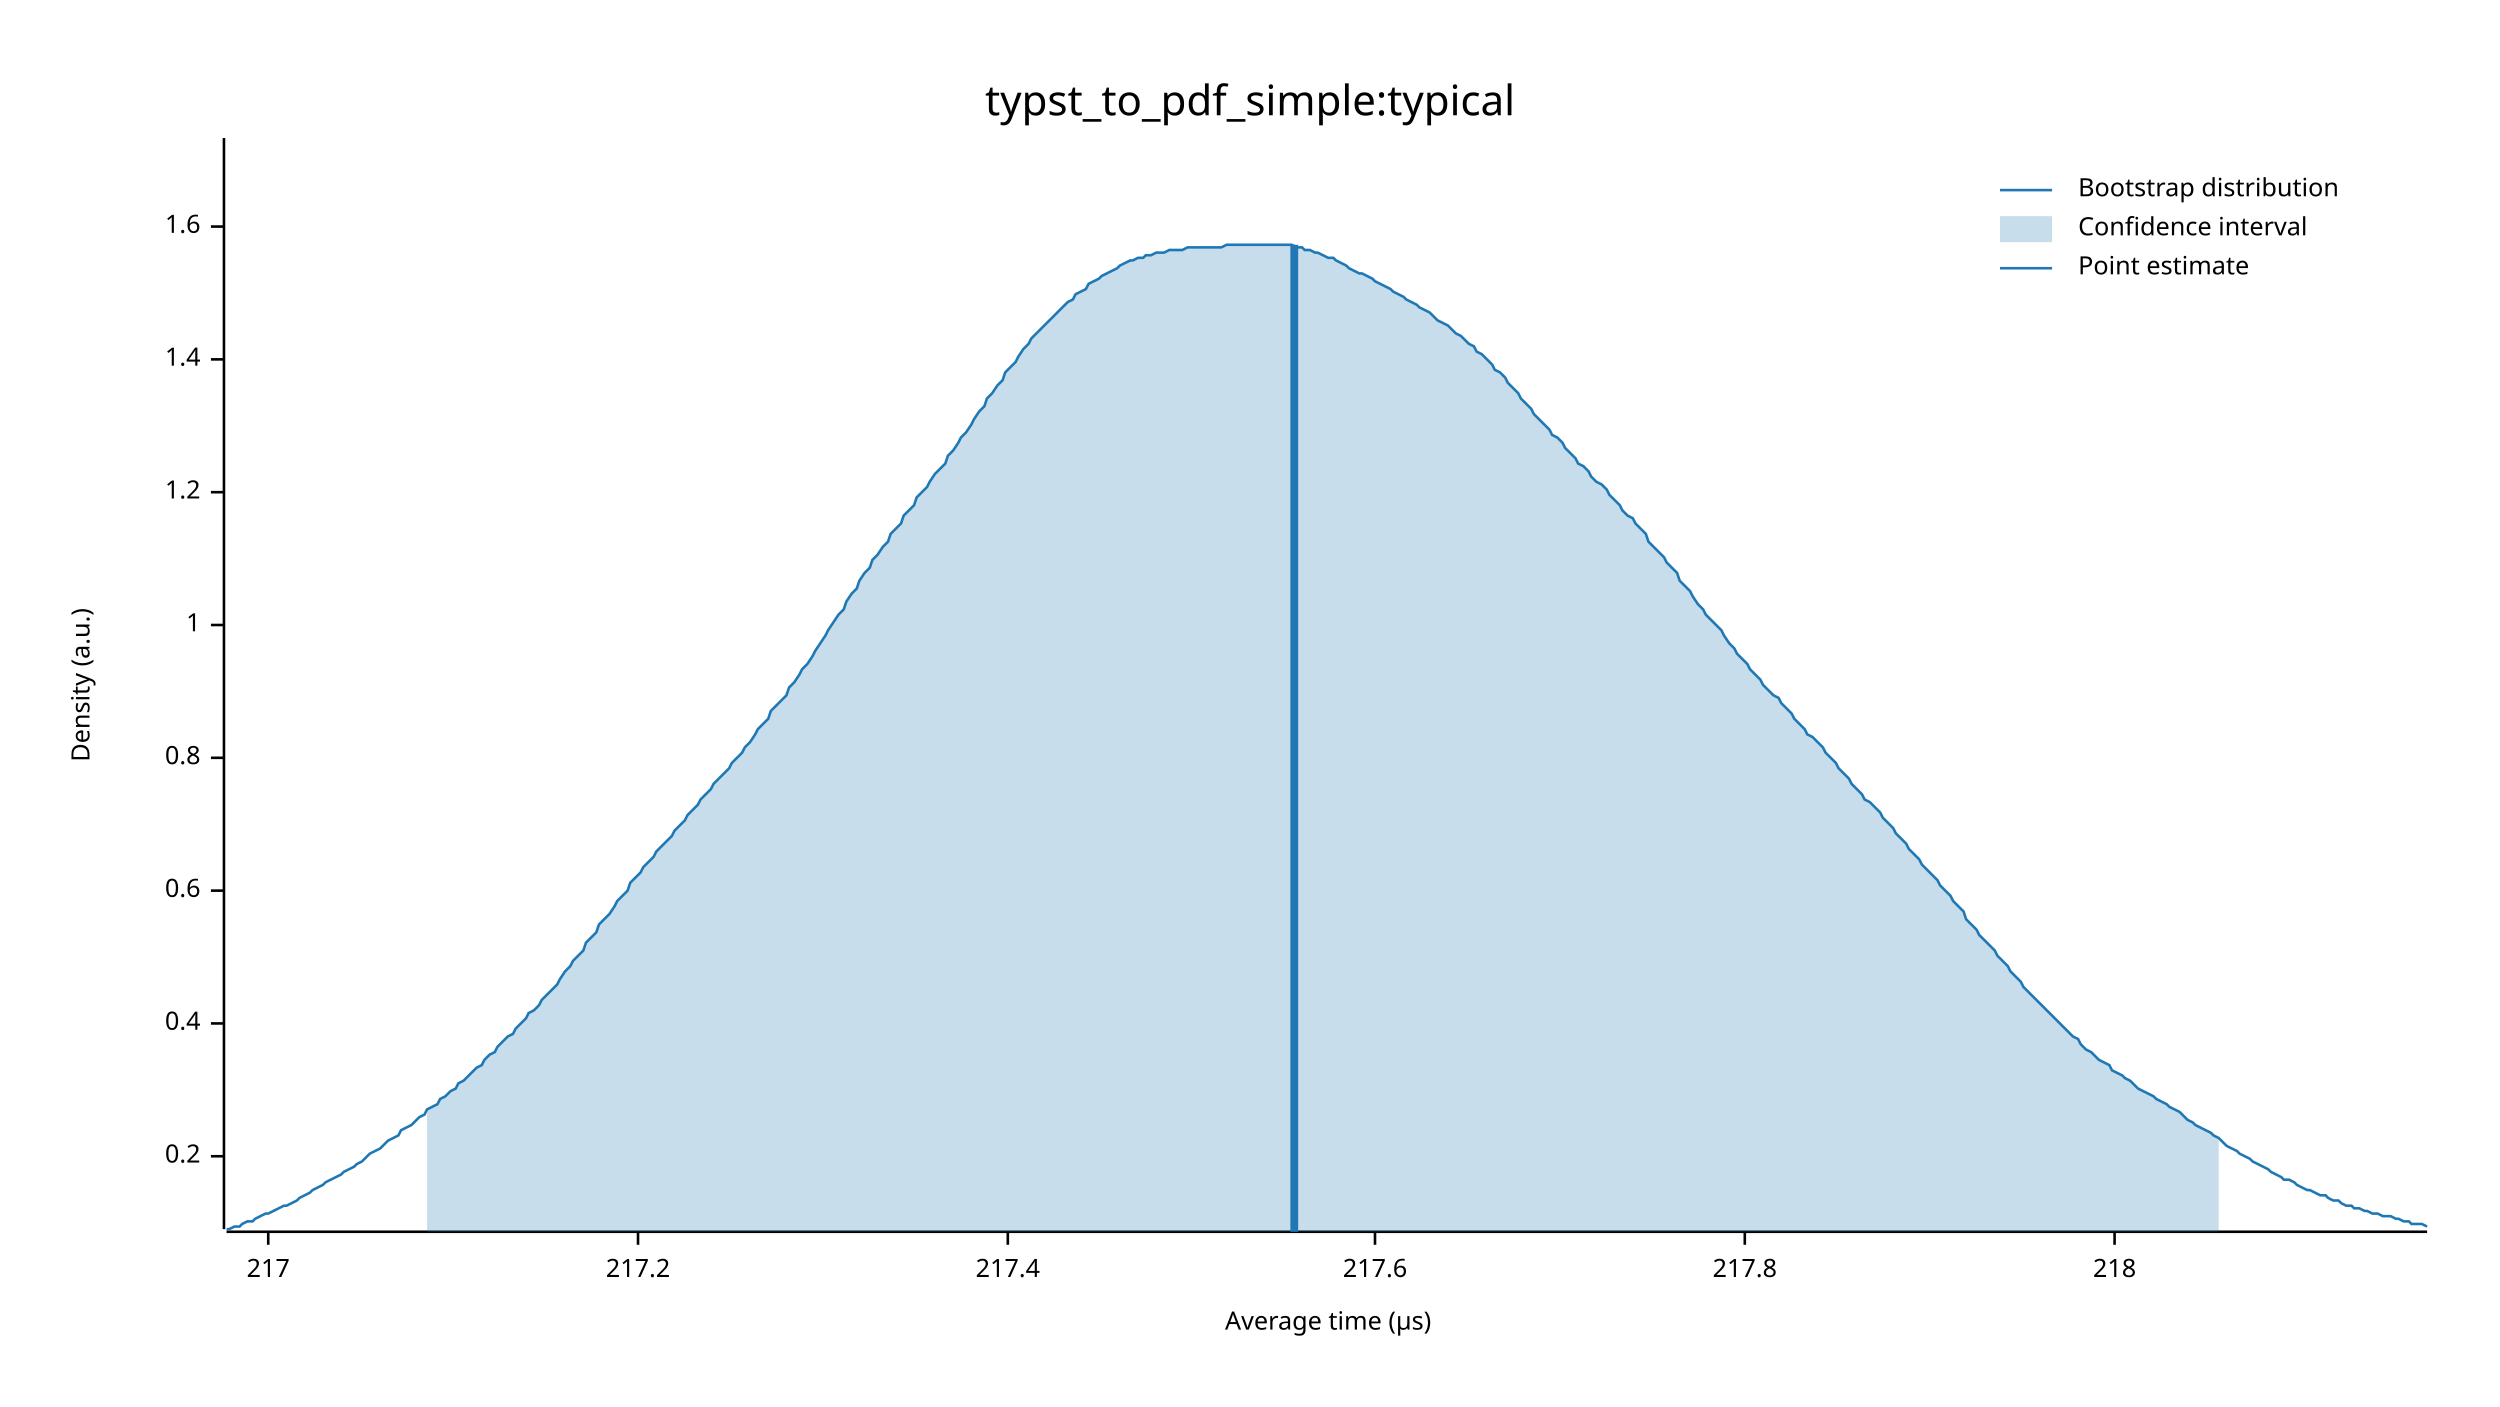
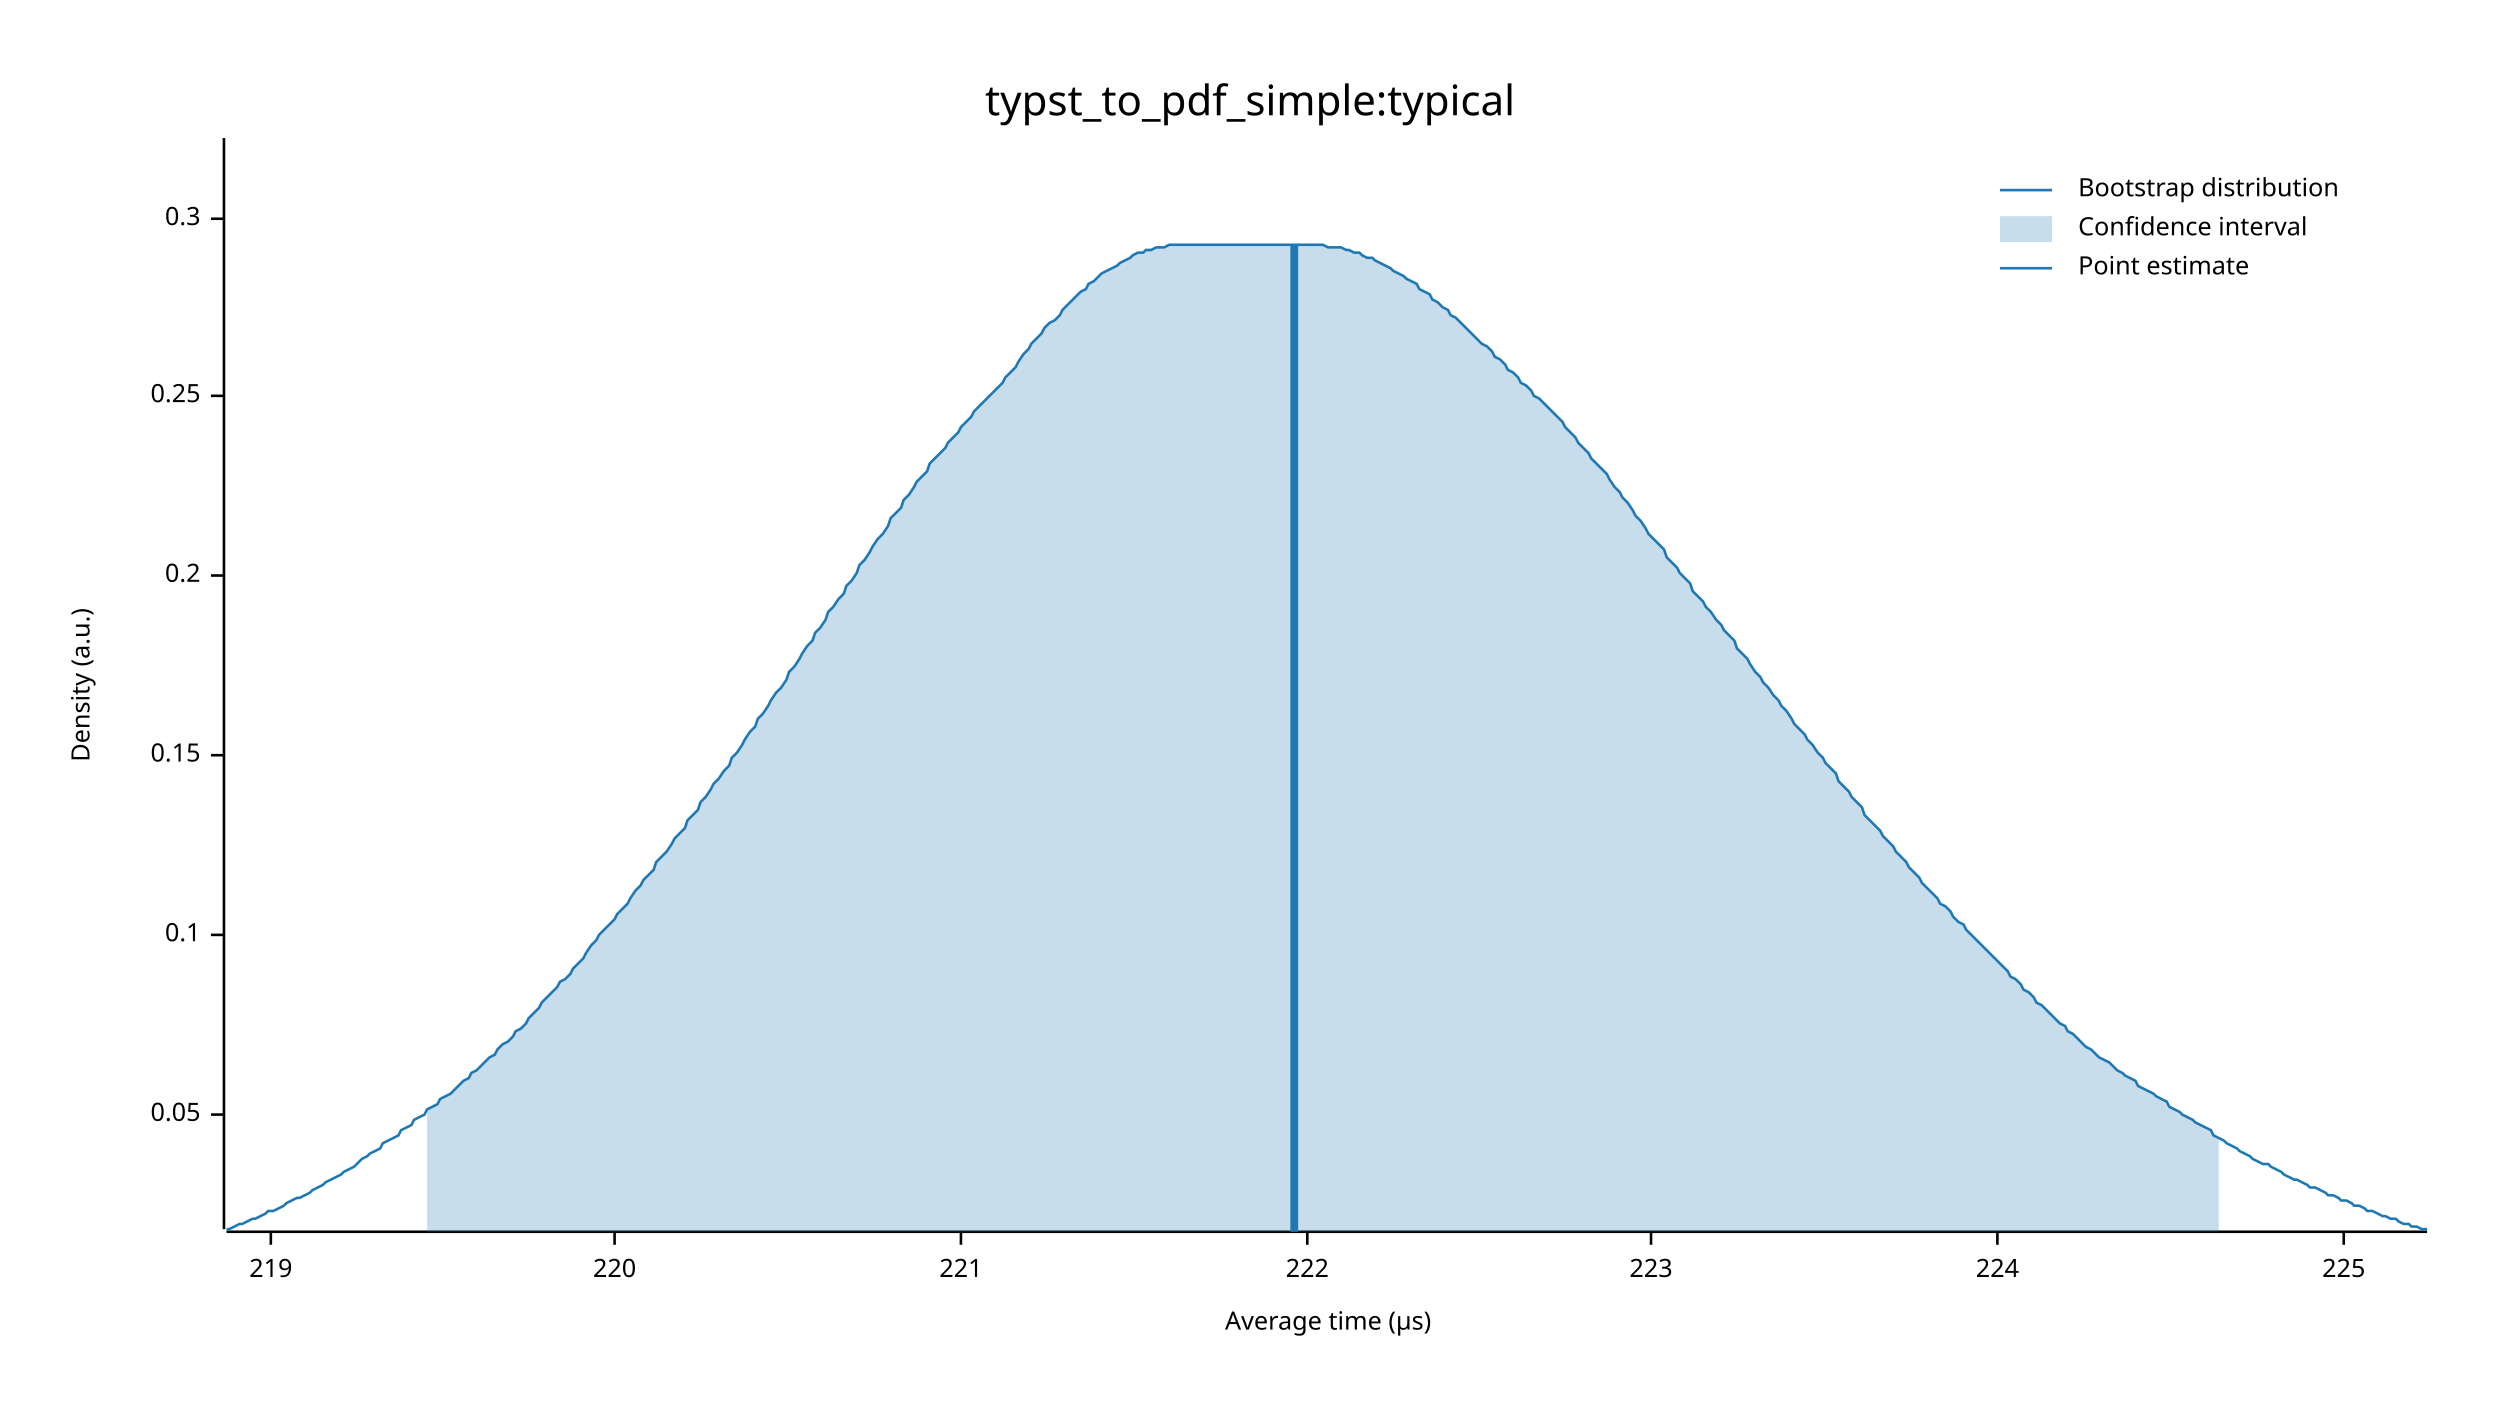
<svg xmlns="http://www.w3.org/2000/svg" width="960" height="540" viewBox="0 0 960 540">
  <text x="480" y="32" dy="0.76em" text-anchor="middle" font-family="sans-serif" font-size="16.129" opacity="1" fill="#000000">
typst_to_pdf_simple:typical
</text>
  <text x="27" y="263" dy="0.76em" text-anchor="middle" font-family="sans-serif" font-size="9.677" opacity="1" fill="#000000" transform="rotate(270, 27, 263)">
Density (a.u.)
</text>
  <text x="510" y="513" dy="-0.5ex" text-anchor="middle" font-family="sans-serif" font-size="9.677" opacity="1" fill="#000000">
Average time (µs)
</text>
  <polyline fill="none" opacity="1" stroke="#000000" stroke-width="1" points="86,53 86,472 " />
-   <text x="77" y="444" dy="0.5ex" text-anchor="end" font-family="sans-serif" font-size="9.677" opacity="1" fill="#000000">
+   <text x="77" y="428" dy="0.5ex" text-anchor="end" font-family="sans-serif" font-size="9.677" opacity="1" fill="#000000">
+ 0.05
+ </text>
+   <polyline fill="none" opacity="1" stroke="#000000" stroke-width="1" points="81,428 86,428 " />
+   <text x="77" y="359" dy="0.5ex" text-anchor="end" font-family="sans-serif" font-size="9.677" opacity="1" fill="#000000">
+ 0.1
+ </text>
+   <polyline fill="none" opacity="1" stroke="#000000" stroke-width="1" points="81,359 86,359 " />
+   <text x="77" y="290" dy="0.5ex" text-anchor="end" font-family="sans-serif" font-size="9.677" opacity="1" fill="#000000">
+ 0.15
+ </text>
+   <polyline fill="none" opacity="1" stroke="#000000" stroke-width="1" points="81,290 86,290 " />
+   <text x="77" y="221" dy="0.5ex" text-anchor="end" font-family="sans-serif" font-size="9.677" opacity="1" fill="#000000">
0.2
</text>
-   <polyline fill="none" opacity="1" stroke="#000000" stroke-width="1" points="81,444 86,444 " />
-   <text x="77" y="393" dy="0.5ex" text-anchor="end" font-family="sans-serif" font-size="9.677" opacity="1" fill="#000000">
- 0.4
+   <polyline fill="none" opacity="1" stroke="#000000" stroke-width="1" points="81,221 86,221 " />
+   <text x="77" y="152" dy="0.5ex" text-anchor="end" font-family="sans-serif" font-size="9.677" opacity="1" fill="#000000">
+ 0.25
</text>
-   <polyline fill="none" opacity="1" stroke="#000000" stroke-width="1" points="81,393 86,393 " />
-   <text x="77" y="342" dy="0.5ex" text-anchor="end" font-family="sans-serif" font-size="9.677" opacity="1" fill="#000000">
- 0.6
+   <polyline fill="none" opacity="1" stroke="#000000" stroke-width="1" points="81,152 86,152 " />
+   <text x="77" y="84" dy="0.5ex" text-anchor="end" font-family="sans-serif" font-size="9.677" opacity="1" fill="#000000">
+ 0.3
</text>
-   <polyline fill="none" opacity="1" stroke="#000000" stroke-width="1" points="81,342 86,342 " />
-   <text x="77" y="291" dy="0.5ex" text-anchor="end" font-family="sans-serif" font-size="9.677" opacity="1" fill="#000000">
- 0.8
+   <polyline fill="none" opacity="1" stroke="#000000" stroke-width="1" points="81,84 86,84 " />
+   <polyline fill="none" opacity="1" stroke="#000000" stroke-width="1" points="87,473 932,473 " />
+   <text x="104" y="483" dy="0.76em" text-anchor="middle" font-family="sans-serif" font-size="9.677" opacity="1" fill="#000000">
+ 219
</text>
-   <polyline fill="none" opacity="1" stroke="#000000" stroke-width="1" points="81,291 86,291 " />
-   <text x="77" y="240" dy="0.5ex" text-anchor="end" font-family="sans-serif" font-size="9.677" opacity="1" fill="#000000">
- 1
+   <polyline fill="none" opacity="1" stroke="#000000" stroke-width="1" points="104,473 104,478 " />
+   <text x="236" y="483" dy="0.76em" text-anchor="middle" font-family="sans-serif" font-size="9.677" opacity="1" fill="#000000">
+ 220
</text>
-   <polyline fill="none" opacity="1" stroke="#000000" stroke-width="1" points="81,240 86,240 " />
-   <text x="77" y="189" dy="0.5ex" text-anchor="end" font-family="sans-serif" font-size="9.677" opacity="1" fill="#000000">
- 1.2
+   <polyline fill="none" opacity="1" stroke="#000000" stroke-width="1" points="236,473 236,478 " />
+   <text x="369" y="483" dy="0.76em" text-anchor="middle" font-family="sans-serif" font-size="9.677" opacity="1" fill="#000000">
+ 221
</text>
-   <polyline fill="none" opacity="1" stroke="#000000" stroke-width="1" points="81,189 86,189 " />
-   <text x="77" y="138" dy="0.5ex" text-anchor="end" font-family="sans-serif" font-size="9.677" opacity="1" fill="#000000">
- 1.4
+   <polyline fill="none" opacity="1" stroke="#000000" stroke-width="1" points="369,473 369,478 " />
+   <text x="502" y="483" dy="0.76em" text-anchor="middle" font-family="sans-serif" font-size="9.677" opacity="1" fill="#000000">
+ 222
</text>
-   <polyline fill="none" opacity="1" stroke="#000000" stroke-width="1" points="81,138 86,138 " />
-   <text x="77" y="87" dy="0.5ex" text-anchor="end" font-family="sans-serif" font-size="9.677" opacity="1" fill="#000000">
- 1.6
+   <polyline fill="none" opacity="1" stroke="#000000" stroke-width="1" points="502,473 502,478 " />
+   <text x="634" y="483" dy="0.76em" text-anchor="middle" font-family="sans-serif" font-size="9.677" opacity="1" fill="#000000">
+ 223
</text>
-   <polyline fill="none" opacity="1" stroke="#000000" stroke-width="1" points="81,87 86,87 " />
-   <polyline fill="none" opacity="1" stroke="#000000" stroke-width="1" points="87,473 932,473 " />
-   <text x="103" y="483" dy="0.76em" text-anchor="middle" font-family="sans-serif" font-size="9.677" opacity="1" fill="#000000">
- 217
+   <polyline fill="none" opacity="1" stroke="#000000" stroke-width="1" points="634,473 634,478 " />
+   <text x="767" y="483" dy="0.76em" text-anchor="middle" font-family="sans-serif" font-size="9.677" opacity="1" fill="#000000">
+ 224
</text>
-   <polyline fill="none" opacity="1" stroke="#000000" stroke-width="1" points="103,473 103,478 " />
-   <text x="245" y="483" dy="0.76em" text-anchor="middle" font-family="sans-serif" font-size="9.677" opacity="1" fill="#000000">
- 217.2
+   <polyline fill="none" opacity="1" stroke="#000000" stroke-width="1" points="767,473 767,478 " />
+   <text x="900" y="483" dy="0.76em" text-anchor="middle" font-family="sans-serif" font-size="9.677" opacity="1" fill="#000000">
+ 225
</text>
-   <polyline fill="none" opacity="1" stroke="#000000" stroke-width="1" points="245,473 245,478 " />
-   <text x="387" y="483" dy="0.76em" text-anchor="middle" font-family="sans-serif" font-size="9.677" opacity="1" fill="#000000">
- 217.4
- </text>
-   <polyline fill="none" opacity="1" stroke="#000000" stroke-width="1" points="387,473 387,478 " />
-   <text x="528" y="483" dy="0.76em" text-anchor="middle" font-family="sans-serif" font-size="9.677" opacity="1" fill="#000000">
- 217.6
- </text>
-   <polyline fill="none" opacity="1" stroke="#000000" stroke-width="1" points="528,473 528,478 " />
-   <text x="670" y="483" dy="0.76em" text-anchor="middle" font-family="sans-serif" font-size="9.677" opacity="1" fill="#000000">
- 217.8
- </text>
-   <polyline fill="none" opacity="1" stroke="#000000" stroke-width="1" points="670,473 670,478 " />
-   <text x="812" y="483" dy="0.76em" text-anchor="middle" font-family="sans-serif" font-size="9.677" opacity="1" fill="#000000">
- 218
- </text>
-   <polyline fill="none" opacity="1" stroke="#000000" stroke-width="1" points="812,473 812,478 " />
-   <polyline fill="none" opacity="1" stroke="#1F78B4" stroke-width="1" points="87,472 88,472 90,471 92,471 93,470 95,469 97,469 98,468 100,467 102,466 103,466 105,465 107,464 109,463 110,463 112,462 114,461 115,460 117,459 119,458 120,457 122,456 124,455 125,454 127,453 129,452 131,451 132,450 134,449 136,448 137,447 139,446 141,444 142,443 144,442 146,441 147,440 149,438 151,437 153,436 154,434 156,433 158,432 159,431 161,429 163,428 164,426 166,425 168,424 169,422 171,421 173,419 175,418 176,416 178,415 180,413 181,412 183,410 185,409 186,407 188,405 190,404 191,402 193,400 195,398 197,397 198,395 200,393 202,391 203,389 205,388 207,386 208,384 210,382 212,380 214,378 215,376 217,373 219,371 220,369 222,367 224,365 225,362 227,360 229,358 230,355 232,353 234,351 236,348 237,346 239,344 241,342 242,339 244,337 246,335 247,333 249,331 251,329 252,327 254,325 256,323 258,321 259,319 261,317 263,315 264,313 266,311 268,309 269,307 271,305 273,303 274,301 276,299 278,297 280,295 281,293 283,291 285,289 286,287 288,285 290,282 291,280 293,278 295,276 296,273 298,271 300,269 302,267 303,264 305,262 307,259 308,257 310,255 312,252 313,250 315,247 317,244 318,242 320,239 322,236 324,234 325,231 327,228 329,226 330,223 332,220 334,218 335,215 337,213 339,210 341,208 342,205 344,203 346,201 347,198 349,196 351,194 352,191 354,189 356,187 357,185 359,182 361,180 363,178 364,175 366,173 368,170 369,168 371,166 373,163 374,161 376,158 378,156 379,153 381,151 383,148 385,146 386,143 388,141 390,139 391,137 393,134 395,132 396,130 398,128 400,126 401,125 403,123 405,121 407,119 408,118 410,116 412,115 413,113 415,112 417,111 418,109 420,108 422,107 423,106 425,105 427,104 429,103 430,102 432,101 434,100 435,100 437,99 439,99 440,98 442,98 444,97 445,97 447,97 449,96 451,96 452,96 454,96 456,95 457,95 459,95 461,95 462,95 464,95 466,95 468,95 469,95 471,94 473,94 474,94 476,94 478,94 479,94 481,94 483,94 484,94 486,94 488,94 490,94 491,94 493,94 495,94 496,94 498,95 500,95 501,96 503,96 505,97 506,97 508,98 510,99 512,99 513,100 515,101 517,102 518,103 520,104 522,105 523,105 525,106 527,107 528,108 530,109 532,110 534,111 535,112 537,113 539,114 540,115 542,116 544,117 545,118 547,119 549,120 550,121 552,123 554,124 556,125 557,126 559,128 561,129 562,130 564,132 566,133 567,135 569,136 571,138 573,140 574,142 576,143 578,145 579,147 581,149 583,151 584,153 586,155 588,157 589,159 591,161 593,163 595,165 596,167 598,168 600,170 601,172 603,174 605,176 606,178 608,179 610,181 611,183 613,185 615,186 617,188 618,190 620,192 622,194 623,196 625,198 627,199 628,201 630,203 632,205 633,208 635,210 637,212 639,214 640,216 642,218 644,220 645,223 647,225 649,227 650,229 652,232 654,234 655,236 657,238 659,240 661,242 662,244 664,247 666,249 667,251 669,253 671,255 672,257 674,259 676,261 677,263 679,265 681,267 683,268 684,270 686,272 688,274 689,276 691,278 693,280 694,282 696,283 698,285 700,287 701,289 703,291 705,293 706,295 708,297 710,299 711,301 713,303 715,305 716,307 718,308 720,310 722,312 723,314 725,316 727,318 728,320 730,322 732,324 733,326 735,328 737,330 738,332 740,334 742,336 744,338 745,340 747,342 749,344 750,346 752,348 754,350 755,353 757,355 759,357 760,359 762,361 764,363 766,365 767,367 769,369 771,371 772,373 774,375 776,377 777,379 779,381 781,383 782,384 784,386 786,388 788,390 789,391 791,393 793,395 794,396 796,398 798,399 799,401 801,403 803,404 804,405 806,407 808,408 810,409 811,411 813,412 815,413 816,414 818,415 820,417 821,418 823,419 825,420 827,421 828,422 830,423 832,424 833,425 835,426 837,427 838,428 840,430 842,431 843,432 845,433 847,434 849,435 850,436 852,437 854,439 855,440 857,441 859,442 860,443 862,444 864,445 865,446 867,447 869,448 871,449 872,450 874,451 876,452 877,453 879,453 881,454 882,455 884,456 886,457 887,457 889,458 891,459 893,459 894,460 896,461 898,461 899,462 901,463 903,463 904,464 906,464 908,465 909,465 911,466 913,466 915,467 916,467 918,467 920,468 921,468 923,469 925,469 926,470 928,470 930,470 932,471 " />
-   <polygon opacity="0.25" fill="#1F78B4" points="164,426 166,425 168,424 169,422 171,421 173,419 175,418 176,416 178,415 180,413 181,412 183,410 185,409 186,407 188,405 190,404 191,402 193,400 195,398 197,397 198,395 200,393 202,391 203,389 205,388 207,386 208,384 210,382 212,380 214,378 215,376 217,373 219,371 220,369 222,367 224,365 225,362 227,360 229,358 230,355 232,353 234,351 236,348 237,346 239,344 241,342 242,339 244,337 246,335 247,333 249,331 251,329 252,327 254,325 256,323 258,321 259,319 261,317 263,315 264,313 266,311 268,309 269,307 271,305 273,303 274,301 276,299 278,297 280,295 281,293 283,291 285,289 286,287 288,285 290,282 291,280 293,278 295,276 296,273 298,271 300,269 302,267 303,264 305,262 307,259 308,257 310,255 312,252 313,250 315,247 317,244 318,242 320,239 322,236 324,234 325,231 327,228 329,226 330,223 332,220 334,218 335,215 337,213 339,210 341,208 342,205 344,203 346,201 347,198 349,196 351,194 352,191 354,189 356,187 357,185 359,182 361,180 363,178 364,175 366,173 368,170 369,168 371,166 373,163 374,161 376,158 378,156 379,153 381,151 383,148 385,146 386,143 388,141 390,139 391,137 393,134 395,132 396,130 398,128 400,126 401,125 403,123 405,121 407,119 408,118 410,116 412,115 413,113 415,112 417,111 418,109 420,108 422,107 423,106 425,105 427,104 429,103 430,102 432,101 434,100 435,100 437,99 439,99 440,98 442,98 444,97 445,97 447,97 449,96 451,96 452,96 454,96 456,95 457,95 459,95 461,95 462,95 464,95 466,95 468,95 469,95 471,94 473,94 474,94 476,94 478,94 479,94 481,94 483,94 484,94 486,94 488,94 490,94 491,94 493,94 495,94 496,94 498,95 500,95 501,96 503,96 505,97 506,97 508,98 510,99 512,99 513,100 515,101 517,102 518,103 520,104 522,105 523,105 525,106 527,107 528,108 530,109 532,110 534,111 535,112 537,113 539,114 540,115 542,116 544,117 545,118 547,119 549,120 550,121 552,123 554,124 556,125 557,126 559,128 561,129 562,130 564,132 566,133 567,135 569,136 571,138 573,140 574,142 576,143 578,145 579,147 581,149 583,151 584,153 586,155 588,157 589,159 591,161 593,163 595,165 596,167 598,168 600,170 601,172 603,174 605,176 606,178 608,179 610,181 611,183 613,185 615,186 617,188 618,190 620,192 622,194 623,196 625,198 627,199 628,201 630,203 632,205 633,208 635,210 637,212 639,214 640,216 642,218 644,220 645,223 647,225 649,227 650,229 652,232 654,234 655,236 657,238 659,240 661,242 662,244 664,247 666,249 667,251 669,253 671,255 672,257 674,259 676,261 677,263 679,265 681,267 683,268 684,270 686,272 688,274 689,276 691,278 693,280 694,282 696,283 698,285 700,287 701,289 703,291 705,293 706,295 708,297 710,299 711,301 713,303 715,305 716,307 718,308 720,310 722,312 723,314 725,316 727,318 728,320 730,322 732,324 733,326 735,328 737,330 738,332 740,334 742,336 744,338 745,340 747,342 749,344 750,346 752,348 754,350 755,353 757,355 759,357 760,359 762,361 764,363 766,365 767,367 769,369 771,371 772,373 774,375 776,377 777,379 779,381 781,383 782,384 784,386 786,388 788,390 789,391 791,393 793,395 794,396 796,398 798,399 799,401 801,403 803,404 804,405 806,407 808,408 810,409 811,411 813,412 815,413 816,414 818,415 820,417 821,418 823,419 825,420 827,421 828,422 830,423 832,424 833,425 835,426 837,427 838,428 840,430 842,431 843,432 845,433 847,434 849,435 850,436 852,437 852,473 164,473 " />
+   <polyline fill="none" opacity="1" stroke="#000000" stroke-width="1" points="900,473 900,478 " />
+   <polyline fill="none" opacity="1" stroke="#1F78B4" stroke-width="1" points="87,472 88,472 90,471 92,470 93,470 95,469 97,468 98,468 100,467 102,466 103,465 105,465 107,464 109,463 110,462 112,461 114,460 115,460 117,459 119,458 120,457 122,456 124,455 125,454 127,453 129,452 131,451 132,450 134,449 136,448 137,447 139,445 141,444 142,443 144,442 146,441 147,439 149,438 151,437 153,436 154,434 156,433 158,432 159,430 161,429 163,428 164,426 166,425 168,424 169,422 171,421 173,420 175,418 176,417 178,415 180,414 181,412 183,411 185,409 186,408 188,406 190,405 191,403 193,401 195,400 197,398 198,396 200,395 202,393 203,391 205,389 207,387 208,385 210,383 212,381 214,379 215,377 217,376 219,374 220,372 222,370 224,368 225,366 227,363 229,361 230,359 232,357 234,355 236,353 237,351 239,349 241,347 242,345 244,342 246,340 247,338 249,336 251,334 252,331 254,329 256,327 258,324 259,322 261,320 263,318 264,315 266,313 268,311 269,308 271,306 273,303 274,301 276,299 278,296 280,294 281,291 283,289 285,286 286,284 288,281 290,279 291,276 293,274 295,271 296,269 298,266 300,264 302,261 303,258 305,256 307,253 308,251 310,248 312,246 313,243 315,241 317,238 318,235 320,233 322,230 324,228 325,225 327,223 329,220 330,217 332,215 334,212 335,210 337,207 339,205 341,202 342,199 344,197 346,195 347,192 349,190 351,187 352,185 354,183 356,181 357,178 359,176 361,174 363,172 364,170 366,168 368,166 369,164 371,162 373,160 374,158 376,156 378,154 379,153 381,151 383,149 385,147 386,145 388,143 390,141 391,139 393,136 395,134 396,132 398,130 400,128 401,126 403,124 405,123 407,121 408,119 410,117 412,115 413,114 415,112 417,111 418,109 420,108 422,106 423,105 425,104 427,103 429,102 430,101 432,100 434,99 435,98 437,97 439,97 440,96 442,96 444,95 445,95 447,95 449,94 451,94 452,94 454,94 456,94 457,94 459,94 461,94 462,94 464,94 466,94 468,94 469,94 471,94 473,94 474,94 476,94 478,94 479,94 481,94 483,94 484,94 486,94 488,94 490,94 491,94 493,94 495,94 496,94 498,94 500,94 501,94 503,94 505,94 506,94 508,94 510,95 512,95 513,95 515,95 517,96 518,96 520,97 522,97 523,98 525,99 527,99 528,100 530,101 532,102 534,103 535,104 537,105 539,106 540,107 542,108 544,109 545,111 547,112 549,113 550,115 552,116 554,118 556,119 557,121 559,122 561,124 562,125 564,127 566,129 567,130 569,132 571,133 573,135 574,137 576,138 578,140 579,142 581,143 583,145 584,147 586,148 588,150 589,152 591,153 593,155 595,157 596,158 598,160 600,162 601,164 603,166 605,168 606,170 608,172 610,174 611,176 613,178 615,180 617,182 618,184 620,187 622,189 623,191 625,193 627,196 628,198 630,200 632,203 633,205 635,207 637,209 639,211 640,214 642,216 644,218 645,220 647,222 649,224 650,227 652,229 654,231 655,233 657,235 659,238 661,240 662,242 664,244 666,246 667,249 669,251 671,253 672,255 674,258 676,260 677,262 679,264 681,267 683,269 684,271 686,273 688,276 689,278 691,280 693,282 694,284 696,286 698,289 700,291 701,293 703,295 705,297 706,300 708,302 710,304 711,306 713,308 715,310 716,313 718,315 720,317 722,319 723,321 725,323 727,325 728,327 730,329 732,331 733,333 735,335 737,337 738,339 740,341 742,343 744,345 745,347 747,348 749,350 750,352 752,354 754,355 755,357 757,359 759,361 760,362 762,364 764,366 766,368 767,369 769,371 771,373 772,375 774,376 776,378 777,380 779,381 781,383 782,385 784,386 786,388 788,390 789,391 791,393 793,394 794,396 796,397 798,399 799,400 801,402 803,403 804,404 806,406 808,407 810,408 811,409 813,411 815,412 816,413 818,414 820,415 821,417 823,418 825,419 827,420 828,421 830,422 832,423 833,425 835,426 837,427 838,428 840,429 842,430 843,431 845,432 847,433 849,434 850,436 852,437 854,438 855,439 857,440 859,441 860,442 862,443 864,444 865,445 867,446 869,447 871,447 872,448 874,449 876,450 877,451 879,452 881,453 882,453 884,454 886,455 887,456 889,456 891,457 893,458 894,459 896,459 898,460 899,461 901,461 903,462 904,463 906,463 908,464 909,465 911,465 913,466 915,467 916,467 918,468 920,468 921,469 923,470 925,470 926,471 928,471 930,472 932,472 " />
+   <polygon opacity="0.25" fill="#1F78B4" points="164,426 166,425 168,424 169,422 171,421 173,420 175,418 176,417 178,415 180,414 181,412 183,411 185,409 186,408 188,406 190,405 191,403 193,401 195,400 197,398 198,396 200,395 202,393 203,391 205,389 207,387 208,385 210,383 212,381 214,379 215,377 217,376 219,374 220,372 222,370 224,368 225,366 227,363 229,361 230,359 232,357 234,355 236,353 237,351 239,349 241,347 242,345 244,342 246,340 247,338 249,336 251,334 252,331 254,329 256,327 258,324 259,322 261,320 263,318 264,315 266,313 268,311 269,308 271,306 273,303 274,301 276,299 278,296 280,294 281,291 283,289 285,286 286,284 288,281 290,279 291,276 293,274 295,271 296,269 298,266 300,264 302,261 303,258 305,256 307,253 308,251 310,248 312,246 313,243 315,241 317,238 318,235 320,233 322,230 324,228 325,225 327,223 329,220 330,217 332,215 334,212 335,210 337,207 339,205 341,202 342,199 344,197 346,195 347,192 349,190 351,187 352,185 354,183 356,181 357,178 359,176 361,174 363,172 364,170 366,168 368,166 369,164 371,162 373,160 374,158 376,156 378,154 379,153 381,151 383,149 385,147 386,145 388,143 390,141 391,139 393,136 395,134 396,132 398,130 400,128 401,126 403,124 405,123 407,121 408,119 410,117 412,115 413,114 415,112 417,111 418,109 420,108 422,106 423,105 425,104 427,103 429,102 430,101 432,100 434,99 435,98 437,97 439,97 440,96 442,96 444,95 445,95 447,95 449,94 451,94 452,94 454,94 456,94 457,94 459,94 461,94 462,94 464,94 466,94 468,94 469,94 471,94 473,94 474,94 476,94 478,94 479,94 481,94 483,94 484,94 486,94 488,94 490,94 491,94 493,94 495,94 496,94 498,94 500,94 501,94 503,94 505,94 506,94 508,94 510,95 512,95 513,95 515,95 517,96 518,96 520,97 522,97 523,98 525,99 527,99 528,100 530,101 532,102 534,103 535,104 537,105 539,106 540,107 542,108 544,109 545,111 547,112 549,113 550,115 552,116 554,118 556,119 557,121 559,122 561,124 562,125 564,127 566,129 567,130 569,132 571,133 573,135 574,137 576,138 578,140 579,142 581,143 583,145 584,147 586,148 588,150 589,152 591,153 593,155 595,157 596,158 598,160 600,162 601,164 603,166 605,168 606,170 608,172 610,174 611,176 613,178 615,180 617,182 618,184 620,187 622,189 623,191 625,193 627,196 628,198 630,200 632,203 633,205 635,207 637,209 639,211 640,214 642,216 644,218 645,220 647,222 649,224 650,227 652,229 654,231 655,233 657,235 659,238 661,240 662,242 664,244 666,246 667,249 669,251 671,253 672,255 674,258 676,260 677,262 679,264 681,267 683,269 684,271 686,273 688,276 689,278 691,280 693,282 694,284 696,286 698,289 700,291 701,293 703,295 705,297 706,300 708,302 710,304 711,306 713,308 715,310 716,313 718,315 720,317 722,319 723,321 725,323 727,325 728,327 730,329 732,331 733,333 735,335 737,337 738,339 740,341 742,343 744,345 745,347 747,348 749,350 750,352 752,354 754,355 755,357 757,359 759,361 760,362 762,364 764,366 766,368 767,369 769,371 771,373 772,375 774,376 776,378 777,380 779,381 781,383 782,385 784,386 786,388 788,390 789,391 791,393 793,394 794,396 796,397 798,399 799,400 801,402 803,403 804,404 806,406 808,407 810,408 811,409 813,411 815,412 816,413 818,414 820,415 821,417 823,418 825,419 827,420 828,421 830,422 832,423 833,425 835,426 837,427 838,428 840,429 842,430 843,431 845,432 847,433 849,434 850,436 852,437 852,473 164,473 " />
  <polyline fill="none" opacity="1" stroke="#1F78B4" stroke-width="3" points="497,473 497,94 " />
  <text x="798" y="68" dy="0.76em" text-anchor="start" font-family="sans-serif" font-size="9.677" opacity="1" fill="#000000">
Bootstrap distribution
</text>
  <text x="798" y="83" dy="0.76em" text-anchor="start" font-family="sans-serif" font-size="9.677" opacity="1" fill="#000000">
Confidence interval
</text>
  <text x="798" y="98" dy="0.76em" text-anchor="start" font-family="sans-serif" font-size="9.677" opacity="1" fill="#000000">
Point estimate
</text>
  <polyline fill="none" opacity="1" stroke="#1F78B4" stroke-width="1" points="768,73 788,73 " />
  <rect x="768" y="83" width="20" height="10" opacity="0.25" fill="#1F78B4" stroke="none" />
  <polyline fill="none" opacity="1" stroke="#1F78B4" stroke-width="1" points="768,103 788,103 " />
</svg>
